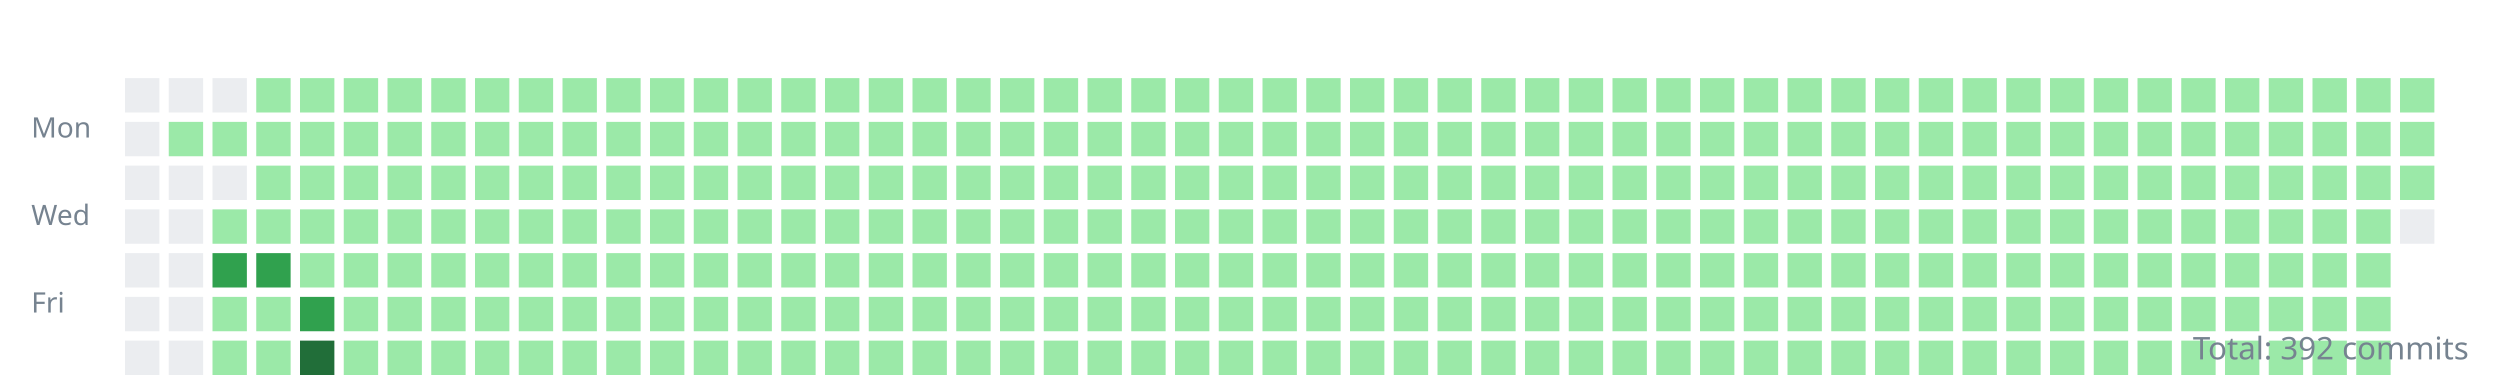
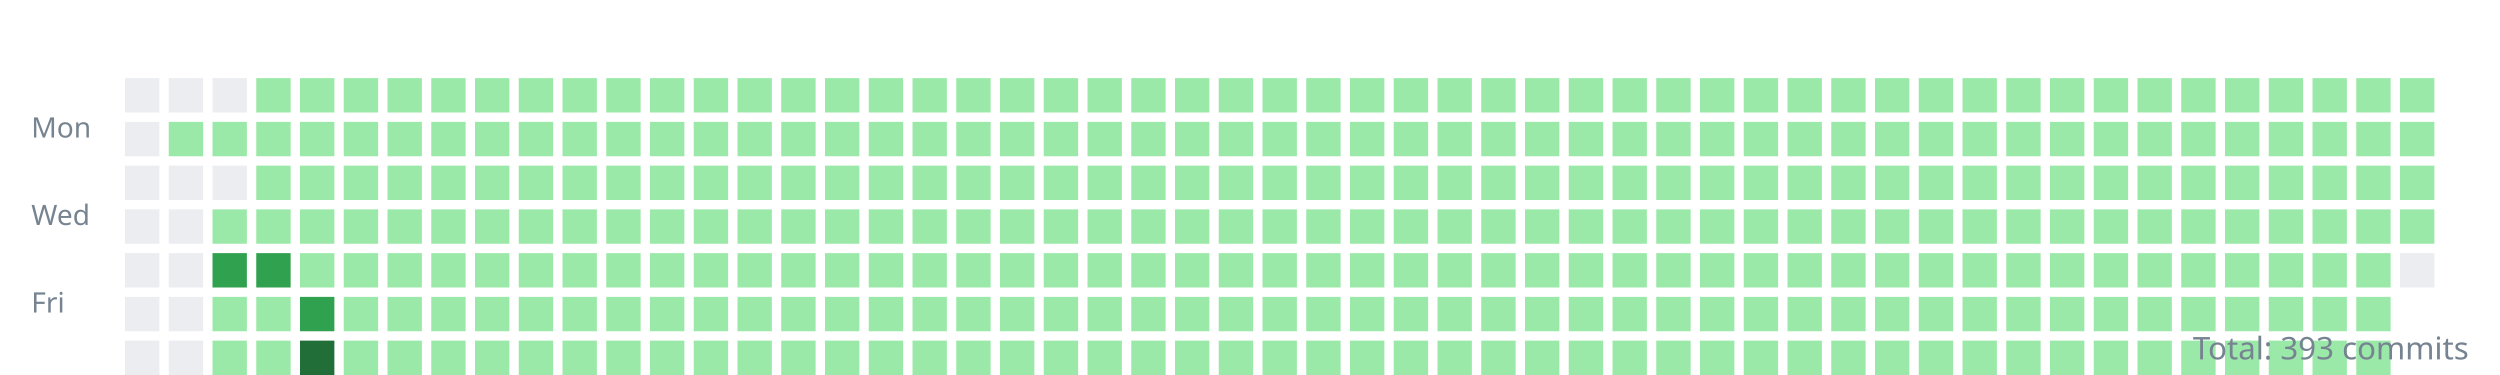
<svg xmlns="http://www.w3.org/2000/svg" width="800" height="120">
  <style>.day{outline:1px solid rgba(27,31,35,0.06);}text{font:9px sans-serif;fill:#768390;}</style>
  <g transform="translate(10,10)">
    <text y="34">Mon</text>
    <text y="62">Wed</text>
    <text y="90">Fri</text>
    <rect class="day" width="11" height="11" x="30" y="15" fill="#ebedf0" />
    <rect class="day" width="11" height="11" x="30" y="29" fill="#ebedf0" />
    <rect class="day" width="11" height="11" x="30" y="43" fill="#ebedf0" />
    <rect class="day" width="11" height="11" x="30" y="57" fill="#ebedf0" />
    <rect class="day" width="11" height="11" x="30" y="71" fill="#ebedf0" />
    <rect class="day" width="11" height="11" x="30" y="85" fill="#ebedf0" />
    <rect class="day" width="11" height="11" x="30" y="99" fill="#ebedf0" />
    <rect class="day" width="11" height="11" x="44" y="15" fill="#ebedf0" />
    <rect class="day" width="11" height="11" x="44" y="29" fill="#9be9a8" />
    <rect class="day" width="11" height="11" x="44" y="43" fill="#ebedf0" />
    <rect class="day" width="11" height="11" x="44" y="57" fill="#ebedf0" />
    <rect class="day" width="11" height="11" x="44" y="71" fill="#ebedf0" />
    <rect class="day" width="11" height="11" x="44" y="85" fill="#ebedf0" />
    <rect class="day" width="11" height="11" x="44" y="99" fill="#ebedf0" />
    <rect class="day" width="11" height="11" x="58" y="15" fill="#ebedf0" />
    <rect class="day" width="11" height="11" x="58" y="29" fill="#9be9a8" />
    <rect class="day" width="11" height="11" x="58" y="43" fill="#ebedf0" />
    <rect class="day" width="11" height="11" x="58" y="57" fill="#9be9a8" />
    <rect class="day" width="11" height="11" x="58" y="71" fill="#30a14e" />
    <rect class="day" width="11" height="11" x="58" y="85" fill="#9be9a8" />
    <rect class="day" width="11" height="11" x="58" y="99" fill="#9be9a8" />
    <rect class="day" width="11" height="11" x="72" y="15" fill="#9be9a8" />
    <rect class="day" width="11" height="11" x="72" y="29" fill="#9be9a8" />
    <rect class="day" width="11" height="11" x="72" y="43" fill="#9be9a8" />
    <rect class="day" width="11" height="11" x="72" y="57" fill="#9be9a8" />
    <rect class="day" width="11" height="11" x="72" y="71" fill="#30a14e" />
    <rect class="day" width="11" height="11" x="72" y="85" fill="#9be9a8" />
    <rect class="day" width="11" height="11" x="72" y="99" fill="#9be9a8" />
    <rect class="day" width="11" height="11" x="86" y="15" fill="#9be9a8" />
    <rect class="day" width="11" height="11" x="86" y="29" fill="#9be9a8" />
    <rect class="day" width="11" height="11" x="86" y="43" fill="#9be9a8" />
    <rect class="day" width="11" height="11" x="86" y="57" fill="#9be9a8" />
    <rect class="day" width="11" height="11" x="86" y="71" fill="#9be9a8" />
    <rect class="day" width="11" height="11" x="86" y="85" fill="#30a14e" />
    <rect class="day" width="11" height="11" x="86" y="99" fill="#216e39" />
    <rect class="day" width="11" height="11" x="100" y="15" fill="#9be9a8" />
    <rect class="day" width="11" height="11" x="100" y="29" fill="#9be9a8" />
    <rect class="day" width="11" height="11" x="100" y="43" fill="#9be9a8" />
    <rect class="day" width="11" height="11" x="100" y="57" fill="#9be9a8" />
    <rect class="day" width="11" height="11" x="100" y="71" fill="#9be9a8" />
    <rect class="day" width="11" height="11" x="100" y="85" fill="#9be9a8" />
    <rect class="day" width="11" height="11" x="100" y="99" fill="#9be9a8" />
    <rect class="day" width="11" height="11" x="114" y="15" fill="#9be9a8" />
    <rect class="day" width="11" height="11" x="114" y="29" fill="#9be9a8" />
    <rect class="day" width="11" height="11" x="114" y="43" fill="#9be9a8" />
    <rect class="day" width="11" height="11" x="114" y="57" fill="#9be9a8" />
    <rect class="day" width="11" height="11" x="114" y="71" fill="#9be9a8" />
    <rect class="day" width="11" height="11" x="114" y="85" fill="#9be9a8" />
    <rect class="day" width="11" height="11" x="114" y="99" fill="#9be9a8" />
    <rect class="day" width="11" height="11" x="128" y="15" fill="#9be9a8" />
    <rect class="day" width="11" height="11" x="128" y="29" fill="#9be9a8" />
    <rect class="day" width="11" height="11" x="128" y="43" fill="#9be9a8" />
    <rect class="day" width="11" height="11" x="128" y="57" fill="#9be9a8" />
    <rect class="day" width="11" height="11" x="128" y="71" fill="#9be9a8" />
    <rect class="day" width="11" height="11" x="128" y="85" fill="#9be9a8" />
    <rect class="day" width="11" height="11" x="128" y="99" fill="#9be9a8" />
    <rect class="day" width="11" height="11" x="142" y="15" fill="#9be9a8" />
    <rect class="day" width="11" height="11" x="142" y="29" fill="#9be9a8" />
    <rect class="day" width="11" height="11" x="142" y="43" fill="#9be9a8" />
    <rect class="day" width="11" height="11" x="142" y="57" fill="#9be9a8" />
    <rect class="day" width="11" height="11" x="142" y="71" fill="#9be9a8" />
    <rect class="day" width="11" height="11" x="142" y="85" fill="#9be9a8" />
    <rect class="day" width="11" height="11" x="142" y="99" fill="#9be9a8" />
    <rect class="day" width="11" height="11" x="156" y="15" fill="#9be9a8" />
    <rect class="day" width="11" height="11" x="156" y="29" fill="#9be9a8" />
    <rect class="day" width="11" height="11" x="156" y="43" fill="#9be9a8" />
    <rect class="day" width="11" height="11" x="156" y="57" fill="#9be9a8" />
    <rect class="day" width="11" height="11" x="156" y="71" fill="#9be9a8" />
    <rect class="day" width="11" height="11" x="156" y="85" fill="#9be9a8" />
    <rect class="day" width="11" height="11" x="156" y="99" fill="#9be9a8" />
    <rect class="day" width="11" height="11" x="170" y="15" fill="#9be9a8" />
    <rect class="day" width="11" height="11" x="170" y="29" fill="#9be9a8" />
    <rect class="day" width="11" height="11" x="170" y="43" fill="#9be9a8" />
    <rect class="day" width="11" height="11" x="170" y="57" fill="#9be9a8" />
    <rect class="day" width="11" height="11" x="170" y="71" fill="#9be9a8" />
    <rect class="day" width="11" height="11" x="170" y="85" fill="#9be9a8" />
    <rect class="day" width="11" height="11" x="170" y="99" fill="#9be9a8" />
    <rect class="day" width="11" height="11" x="184" y="15" fill="#9be9a8" />
    <rect class="day" width="11" height="11" x="184" y="29" fill="#9be9a8" />
    <rect class="day" width="11" height="11" x="184" y="43" fill="#9be9a8" />
    <rect class="day" width="11" height="11" x="184" y="57" fill="#9be9a8" />
    <rect class="day" width="11" height="11" x="184" y="71" fill="#9be9a8" />
    <rect class="day" width="11" height="11" x="184" y="85" fill="#9be9a8" />
    <rect class="day" width="11" height="11" x="184" y="99" fill="#9be9a8" />
    <rect class="day" width="11" height="11" x="198" y="15" fill="#9be9a8" />
    <rect class="day" width="11" height="11" x="198" y="29" fill="#9be9a8" />
    <rect class="day" width="11" height="11" x="198" y="43" fill="#9be9a8" />
    <rect class="day" width="11" height="11" x="198" y="57" fill="#9be9a8" />
    <rect class="day" width="11" height="11" x="198" y="71" fill="#9be9a8" />
    <rect class="day" width="11" height="11" x="198" y="85" fill="#9be9a8" />
    <rect class="day" width="11" height="11" x="198" y="99" fill="#9be9a8" />
    <rect class="day" width="11" height="11" x="212" y="15" fill="#9be9a8" />
    <rect class="day" width="11" height="11" x="212" y="29" fill="#9be9a8" />
    <rect class="day" width="11" height="11" x="212" y="43" fill="#9be9a8" />
    <rect class="day" width="11" height="11" x="212" y="57" fill="#9be9a8" />
    <rect class="day" width="11" height="11" x="212" y="71" fill="#9be9a8" />
    <rect class="day" width="11" height="11" x="212" y="85" fill="#9be9a8" />
    <rect class="day" width="11" height="11" x="212" y="99" fill="#9be9a8" />
    <rect class="day" width="11" height="11" x="226" y="15" fill="#9be9a8" />
    <rect class="day" width="11" height="11" x="226" y="29" fill="#9be9a8" />
    <rect class="day" width="11" height="11" x="226" y="43" fill="#9be9a8" />
    <rect class="day" width="11" height="11" x="226" y="57" fill="#9be9a8" />
    <rect class="day" width="11" height="11" x="226" y="71" fill="#9be9a8" />
    <rect class="day" width="11" height="11" x="226" y="85" fill="#9be9a8" />
    <rect class="day" width="11" height="11" x="226" y="99" fill="#9be9a8" />
    <rect class="day" width="11" height="11" x="240" y="15" fill="#9be9a8" />
    <rect class="day" width="11" height="11" x="240" y="29" fill="#9be9a8" />
    <rect class="day" width="11" height="11" x="240" y="43" fill="#9be9a8" />
    <rect class="day" width="11" height="11" x="240" y="57" fill="#9be9a8" />
    <rect class="day" width="11" height="11" x="240" y="71" fill="#9be9a8" />
    <rect class="day" width="11" height="11" x="240" y="85" fill="#9be9a8" />
    <rect class="day" width="11" height="11" x="240" y="99" fill="#9be9a8" />
    <rect class="day" width="11" height="11" x="254" y="15" fill="#9be9a8" />
    <rect class="day" width="11" height="11" x="254" y="29" fill="#9be9a8" />
    <rect class="day" width="11" height="11" x="254" y="43" fill="#9be9a8" />
    <rect class="day" width="11" height="11" x="254" y="57" fill="#9be9a8" />
    <rect class="day" width="11" height="11" x="254" y="71" fill="#9be9a8" />
    <rect class="day" width="11" height="11" x="254" y="85" fill="#9be9a8" />
    <rect class="day" width="11" height="11" x="254" y="99" fill="#9be9a8" />
    <rect class="day" width="11" height="11" x="268" y="15" fill="#9be9a8" />
    <rect class="day" width="11" height="11" x="268" y="29" fill="#9be9a8" />
    <rect class="day" width="11" height="11" x="268" y="43" fill="#9be9a8" />
    <rect class="day" width="11" height="11" x="268" y="57" fill="#9be9a8" />
    <rect class="day" width="11" height="11" x="268" y="71" fill="#9be9a8" />
    <rect class="day" width="11" height="11" x="268" y="85" fill="#9be9a8" />
    <rect class="day" width="11" height="11" x="268" y="99" fill="#9be9a8" />
    <rect class="day" width="11" height="11" x="282" y="15" fill="#9be9a8" />
    <rect class="day" width="11" height="11" x="282" y="29" fill="#9be9a8" />
    <rect class="day" width="11" height="11" x="282" y="43" fill="#9be9a8" />
    <rect class="day" width="11" height="11" x="282" y="57" fill="#9be9a8" />
    <rect class="day" width="11" height="11" x="282" y="71" fill="#9be9a8" />
    <rect class="day" width="11" height="11" x="282" y="85" fill="#9be9a8" />
    <rect class="day" width="11" height="11" x="282" y="99" fill="#9be9a8" />
    <rect class="day" width="11" height="11" x="296" y="15" fill="#9be9a8" />
    <rect class="day" width="11" height="11" x="296" y="29" fill="#9be9a8" />
    <rect class="day" width="11" height="11" x="296" y="43" fill="#9be9a8" />
    <rect class="day" width="11" height="11" x="296" y="57" fill="#9be9a8" />
    <rect class="day" width="11" height="11" x="296" y="71" fill="#9be9a8" />
    <rect class="day" width="11" height="11" x="296" y="85" fill="#9be9a8" />
    <rect class="day" width="11" height="11" x="296" y="99" fill="#9be9a8" />
    <rect class="day" width="11" height="11" x="310" y="15" fill="#9be9a8" />
    <rect class="day" width="11" height="11" x="310" y="29" fill="#9be9a8" />
    <rect class="day" width="11" height="11" x="310" y="43" fill="#9be9a8" />
    <rect class="day" width="11" height="11" x="310" y="57" fill="#9be9a8" />
    <rect class="day" width="11" height="11" x="310" y="71" fill="#9be9a8" />
    <rect class="day" width="11" height="11" x="310" y="85" fill="#9be9a8" />
    <rect class="day" width="11" height="11" x="310" y="99" fill="#9be9a8" />
    <rect class="day" width="11" height="11" x="324" y="15" fill="#9be9a8" />
    <rect class="day" width="11" height="11" x="324" y="29" fill="#9be9a8" />
    <rect class="day" width="11" height="11" x="324" y="43" fill="#9be9a8" />
    <rect class="day" width="11" height="11" x="324" y="57" fill="#9be9a8" />
    <rect class="day" width="11" height="11" x="324" y="71" fill="#9be9a8" />
    <rect class="day" width="11" height="11" x="324" y="85" fill="#9be9a8" />
    <rect class="day" width="11" height="11" x="324" y="99" fill="#9be9a8" />
    <rect class="day" width="11" height="11" x="338" y="15" fill="#9be9a8" />
    <rect class="day" width="11" height="11" x="338" y="29" fill="#9be9a8" />
    <rect class="day" width="11" height="11" x="338" y="43" fill="#9be9a8" />
    <rect class="day" width="11" height="11" x="338" y="57" fill="#9be9a8" />
    <rect class="day" width="11" height="11" x="338" y="71" fill="#9be9a8" />
    <rect class="day" width="11" height="11" x="338" y="85" fill="#9be9a8" />
    <rect class="day" width="11" height="11" x="338" y="99" fill="#9be9a8" />
    <rect class="day" width="11" height="11" x="352" y="15" fill="#9be9a8" />
    <rect class="day" width="11" height="11" x="352" y="29" fill="#9be9a8" />
    <rect class="day" width="11" height="11" x="352" y="43" fill="#9be9a8" />
    <rect class="day" width="11" height="11" x="352" y="57" fill="#9be9a8" />
    <rect class="day" width="11" height="11" x="352" y="71" fill="#9be9a8" />
    <rect class="day" width="11" height="11" x="352" y="85" fill="#9be9a8" />
    <rect class="day" width="11" height="11" x="352" y="99" fill="#9be9a8" />
    <rect class="day" width="11" height="11" x="366" y="15" fill="#9be9a8" />
    <rect class="day" width="11" height="11" x="366" y="29" fill="#9be9a8" />
    <rect class="day" width="11" height="11" x="366" y="43" fill="#9be9a8" />
    <rect class="day" width="11" height="11" x="366" y="57" fill="#9be9a8" />
    <rect class="day" width="11" height="11" x="366" y="71" fill="#9be9a8" />
    <rect class="day" width="11" height="11" x="366" y="85" fill="#9be9a8" />
    <rect class="day" width="11" height="11" x="366" y="99" fill="#9be9a8" />
    <rect class="day" width="11" height="11" x="380" y="15" fill="#9be9a8" />
    <rect class="day" width="11" height="11" x="380" y="29" fill="#9be9a8" />
    <rect class="day" width="11" height="11" x="380" y="43" fill="#9be9a8" />
    <rect class="day" width="11" height="11" x="380" y="57" fill="#9be9a8" />
    <rect class="day" width="11" height="11" x="380" y="71" fill="#9be9a8" />
    <rect class="day" width="11" height="11" x="380" y="85" fill="#9be9a8" />
    <rect class="day" width="11" height="11" x="380" y="99" fill="#9be9a8" />
    <rect class="day" width="11" height="11" x="394" y="15" fill="#9be9a8" />
    <rect class="day" width="11" height="11" x="394" y="29" fill="#9be9a8" />
    <rect class="day" width="11" height="11" x="394" y="43" fill="#9be9a8" />
    <rect class="day" width="11" height="11" x="394" y="57" fill="#9be9a8" />
    <rect class="day" width="11" height="11" x="394" y="71" fill="#9be9a8" />
    <rect class="day" width="11" height="11" x="394" y="85" fill="#9be9a8" />
    <rect class="day" width="11" height="11" x="394" y="99" fill="#9be9a8" />
    <rect class="day" width="11" height="11" x="408" y="15" fill="#9be9a8" />
    <rect class="day" width="11" height="11" x="408" y="29" fill="#9be9a8" />
    <rect class="day" width="11" height="11" x="408" y="43" fill="#9be9a8" />
    <rect class="day" width="11" height="11" x="408" y="57" fill="#9be9a8" />
    <rect class="day" width="11" height="11" x="408" y="71" fill="#9be9a8" />
    <rect class="day" width="11" height="11" x="408" y="85" fill="#9be9a8" />
    <rect class="day" width="11" height="11" x="408" y="99" fill="#9be9a8" />
    <rect class="day" width="11" height="11" x="422" y="15" fill="#9be9a8" />
    <rect class="day" width="11" height="11" x="422" y="29" fill="#9be9a8" />
    <rect class="day" width="11" height="11" x="422" y="43" fill="#9be9a8" />
    <rect class="day" width="11" height="11" x="422" y="57" fill="#9be9a8" />
    <rect class="day" width="11" height="11" x="422" y="71" fill="#9be9a8" />
    <rect class="day" width="11" height="11" x="422" y="85" fill="#9be9a8" />
    <rect class="day" width="11" height="11" x="422" y="99" fill="#9be9a8" />
    <rect class="day" width="11" height="11" x="436" y="15" fill="#9be9a8" />
    <rect class="day" width="11" height="11" x="436" y="29" fill="#9be9a8" />
    <rect class="day" width="11" height="11" x="436" y="43" fill="#9be9a8" />
    <rect class="day" width="11" height="11" x="436" y="57" fill="#9be9a8" />
    <rect class="day" width="11" height="11" x="436" y="71" fill="#9be9a8" />
    <rect class="day" width="11" height="11" x="436" y="85" fill="#9be9a8" />
    <rect class="day" width="11" height="11" x="436" y="99" fill="#9be9a8" />
    <rect class="day" width="11" height="11" x="450" y="15" fill="#9be9a8" />
    <rect class="day" width="11" height="11" x="450" y="29" fill="#9be9a8" />
    <rect class="day" width="11" height="11" x="450" y="43" fill="#9be9a8" />
    <rect class="day" width="11" height="11" x="450" y="57" fill="#9be9a8" />
    <rect class="day" width="11" height="11" x="450" y="71" fill="#9be9a8" />
    <rect class="day" width="11" height="11" x="450" y="85" fill="#9be9a8" />
    <rect class="day" width="11" height="11" x="450" y="99" fill="#9be9a8" />
    <rect class="day" width="11" height="11" x="464" y="15" fill="#9be9a8" />
    <rect class="day" width="11" height="11" x="464" y="29" fill="#9be9a8" />
    <rect class="day" width="11" height="11" x="464" y="43" fill="#9be9a8" />
    <rect class="day" width="11" height="11" x="464" y="57" fill="#9be9a8" />
    <rect class="day" width="11" height="11" x="464" y="71" fill="#9be9a8" />
    <rect class="day" width="11" height="11" x="464" y="85" fill="#9be9a8" />
    <rect class="day" width="11" height="11" x="464" y="99" fill="#9be9a8" />
    <rect class="day" width="11" height="11" x="478" y="15" fill="#9be9a8" />
    <rect class="day" width="11" height="11" x="478" y="29" fill="#9be9a8" />
    <rect class="day" width="11" height="11" x="478" y="43" fill="#9be9a8" />
    <rect class="day" width="11" height="11" x="478" y="57" fill="#9be9a8" />
    <rect class="day" width="11" height="11" x="478" y="71" fill="#9be9a8" />
    <rect class="day" width="11" height="11" x="478" y="85" fill="#9be9a8" />
    <rect class="day" width="11" height="11" x="478" y="99" fill="#9be9a8" />
    <rect class="day" width="11" height="11" x="492" y="15" fill="#9be9a8" />
    <rect class="day" width="11" height="11" x="492" y="29" fill="#9be9a8" />
    <rect class="day" width="11" height="11" x="492" y="43" fill="#9be9a8" />
    <rect class="day" width="11" height="11" x="492" y="57" fill="#9be9a8" />
    <rect class="day" width="11" height="11" x="492" y="71" fill="#9be9a8" />
    <rect class="day" width="11" height="11" x="492" y="85" fill="#9be9a8" />
    <rect class="day" width="11" height="11" x="492" y="99" fill="#9be9a8" />
    <rect class="day" width="11" height="11" x="506" y="15" fill="#9be9a8" />
    <rect class="day" width="11" height="11" x="506" y="29" fill="#9be9a8" />
    <rect class="day" width="11" height="11" x="506" y="43" fill="#9be9a8" />
    <rect class="day" width="11" height="11" x="506" y="57" fill="#9be9a8" />
    <rect class="day" width="11" height="11" x="506" y="71" fill="#9be9a8" />
    <rect class="day" width="11" height="11" x="506" y="85" fill="#9be9a8" />
    <rect class="day" width="11" height="11" x="506" y="99" fill="#9be9a8" />
    <rect class="day" width="11" height="11" x="520" y="15" fill="#9be9a8" />
    <rect class="day" width="11" height="11" x="520" y="29" fill="#9be9a8" />
    <rect class="day" width="11" height="11" x="520" y="43" fill="#9be9a8" />
    <rect class="day" width="11" height="11" x="520" y="57" fill="#9be9a8" />
    <rect class="day" width="11" height="11" x="520" y="71" fill="#9be9a8" />
    <rect class="day" width="11" height="11" x="520" y="85" fill="#9be9a8" />
    <rect class="day" width="11" height="11" x="520" y="99" fill="#9be9a8" />
    <rect class="day" width="11" height="11" x="534" y="15" fill="#9be9a8" />
    <rect class="day" width="11" height="11" x="534" y="29" fill="#9be9a8" />
    <rect class="day" width="11" height="11" x="534" y="43" fill="#9be9a8" />
    <rect class="day" width="11" height="11" x="534" y="57" fill="#9be9a8" />
    <rect class="day" width="11" height="11" x="534" y="71" fill="#9be9a8" />
    <rect class="day" width="11" height="11" x="534" y="85" fill="#9be9a8" />
    <rect class="day" width="11" height="11" x="534" y="99" fill="#9be9a8" />
    <rect class="day" width="11" height="11" x="548" y="15" fill="#9be9a8" />
    <rect class="day" width="11" height="11" x="548" y="29" fill="#9be9a8" />
    <rect class="day" width="11" height="11" x="548" y="43" fill="#9be9a8" />
    <rect class="day" width="11" height="11" x="548" y="57" fill="#9be9a8" />
    <rect class="day" width="11" height="11" x="548" y="71" fill="#9be9a8" />
    <rect class="day" width="11" height="11" x="548" y="85" fill="#9be9a8" />
    <rect class="day" width="11" height="11" x="548" y="99" fill="#9be9a8" />
    <rect class="day" width="11" height="11" x="562" y="15" fill="#9be9a8" />
    <rect class="day" width="11" height="11" x="562" y="29" fill="#9be9a8" />
    <rect class="day" width="11" height="11" x="562" y="43" fill="#9be9a8" />
    <rect class="day" width="11" height="11" x="562" y="57" fill="#9be9a8" />
    <rect class="day" width="11" height="11" x="562" y="71" fill="#9be9a8" />
    <rect class="day" width="11" height="11" x="562" y="85" fill="#9be9a8" />
    <rect class="day" width="11" height="11" x="562" y="99" fill="#9be9a8" />
    <rect class="day" width="11" height="11" x="576" y="15" fill="#9be9a8" />
    <rect class="day" width="11" height="11" x="576" y="29" fill="#9be9a8" />
    <rect class="day" width="11" height="11" x="576" y="43" fill="#9be9a8" />
    <rect class="day" width="11" height="11" x="576" y="57" fill="#9be9a8" />
    <rect class="day" width="11" height="11" x="576" y="71" fill="#9be9a8" />
    <rect class="day" width="11" height="11" x="576" y="85" fill="#9be9a8" />
    <rect class="day" width="11" height="11" x="576" y="99" fill="#9be9a8" />
    <rect class="day" width="11" height="11" x="590" y="15" fill="#9be9a8" />
    <rect class="day" width="11" height="11" x="590" y="29" fill="#9be9a8" />
    <rect class="day" width="11" height="11" x="590" y="43" fill="#9be9a8" />
    <rect class="day" width="11" height="11" x="590" y="57" fill="#9be9a8" />
    <rect class="day" width="11" height="11" x="590" y="71" fill="#9be9a8" />
    <rect class="day" width="11" height="11" x="590" y="85" fill="#9be9a8" />
    <rect class="day" width="11" height="11" x="590" y="99" fill="#9be9a8" />
    <rect class="day" width="11" height="11" x="604" y="15" fill="#9be9a8" />
    <rect class="day" width="11" height="11" x="604" y="29" fill="#9be9a8" />
    <rect class="day" width="11" height="11" x="604" y="43" fill="#9be9a8" />
    <rect class="day" width="11" height="11" x="604" y="57" fill="#9be9a8" />
    <rect class="day" width="11" height="11" x="604" y="71" fill="#9be9a8" />
    <rect class="day" width="11" height="11" x="604" y="85" fill="#9be9a8" />
    <rect class="day" width="11" height="11" x="604" y="99" fill="#9be9a8" />
    <rect class="day" width="11" height="11" x="618" y="15" fill="#9be9a8" />
    <rect class="day" width="11" height="11" x="618" y="29" fill="#9be9a8" />
    <rect class="day" width="11" height="11" x="618" y="43" fill="#9be9a8" />
    <rect class="day" width="11" height="11" x="618" y="57" fill="#9be9a8" />
    <rect class="day" width="11" height="11" x="618" y="71" fill="#9be9a8" />
    <rect class="day" width="11" height="11" x="618" y="85" fill="#9be9a8" />
    <rect class="day" width="11" height="11" x="618" y="99" fill="#9be9a8" />
    <rect class="day" width="11" height="11" x="632" y="15" fill="#9be9a8" />
    <rect class="day" width="11" height="11" x="632" y="29" fill="#9be9a8" />
    <rect class="day" width="11" height="11" x="632" y="43" fill="#9be9a8" />
    <rect class="day" width="11" height="11" x="632" y="57" fill="#9be9a8" />
    <rect class="day" width="11" height="11" x="632" y="71" fill="#9be9a8" />
    <rect class="day" width="11" height="11" x="632" y="85" fill="#9be9a8" />
    <rect class="day" width="11" height="11" x="632" y="99" fill="#9be9a8" />
    <rect class="day" width="11" height="11" x="646" y="15" fill="#9be9a8" />
    <rect class="day" width="11" height="11" x="646" y="29" fill="#9be9a8" />
    <rect class="day" width="11" height="11" x="646" y="43" fill="#9be9a8" />
    <rect class="day" width="11" height="11" x="646" y="57" fill="#9be9a8" />
    <rect class="day" width="11" height="11" x="646" y="71" fill="#9be9a8" />
    <rect class="day" width="11" height="11" x="646" y="85" fill="#9be9a8" />
    <rect class="day" width="11" height="11" x="646" y="99" fill="#9be9a8" />
    <rect class="day" width="11" height="11" x="660" y="15" fill="#9be9a8" />
    <rect class="day" width="11" height="11" x="660" y="29" fill="#9be9a8" />
    <rect class="day" width="11" height="11" x="660" y="43" fill="#9be9a8" />
    <rect class="day" width="11" height="11" x="660" y="57" fill="#9be9a8" />
    <rect class="day" width="11" height="11" x="660" y="71" fill="#9be9a8" />
    <rect class="day" width="11" height="11" x="660" y="85" fill="#9be9a8" />
    <rect class="day" width="11" height="11" x="660" y="99" fill="#9be9a8" />
    <rect class="day" width="11" height="11" x="674" y="15" fill="#9be9a8" />
    <rect class="day" width="11" height="11" x="674" y="29" fill="#9be9a8" />
    <rect class="day" width="11" height="11" x="674" y="43" fill="#9be9a8" />
    <rect class="day" width="11" height="11" x="674" y="57" fill="#9be9a8" />
    <rect class="day" width="11" height="11" x="674" y="71" fill="#9be9a8" />
    <rect class="day" width="11" height="11" x="674" y="85" fill="#9be9a8" />
    <rect class="day" width="11" height="11" x="674" y="99" fill="#9be9a8" />
    <rect class="day" width="11" height="11" x="688" y="15" fill="#9be9a8" />
    <rect class="day" width="11" height="11" x="688" y="29" fill="#9be9a8" />
    <rect class="day" width="11" height="11" x="688" y="43" fill="#9be9a8" />
    <rect class="day" width="11" height="11" x="688" y="57" fill="#9be9a8" />
    <rect class="day" width="11" height="11" x="688" y="71" fill="#9be9a8" />
    <rect class="day" width="11" height="11" x="688" y="85" fill="#9be9a8" />
    <rect class="day" width="11" height="11" x="688" y="99" fill="#9be9a8" />
    <rect class="day" width="11" height="11" x="702" y="15" fill="#9be9a8" />
    <rect class="day" width="11" height="11" x="702" y="29" fill="#9be9a8" />
    <rect class="day" width="11" height="11" x="702" y="43" fill="#9be9a8" />
    <rect class="day" width="11" height="11" x="702" y="57" fill="#9be9a8" />
    <rect class="day" width="11" height="11" x="702" y="71" fill="#9be9a8" />
    <rect class="day" width="11" height="11" x="702" y="85" fill="#9be9a8" />
    <rect class="day" width="11" height="11" x="702" y="99" fill="#9be9a8" />
    <rect class="day" width="11" height="11" x="716" y="15" fill="#9be9a8" />
    <rect class="day" width="11" height="11" x="716" y="29" fill="#9be9a8" />
    <rect class="day" width="11" height="11" x="716" y="43" fill="#9be9a8" />
    <rect class="day" width="11" height="11" x="716" y="57" fill="#9be9a8" />
    <rect class="day" width="11" height="11" x="716" y="71" fill="#9be9a8" />
    <rect class="day" width="11" height="11" x="716" y="85" fill="#9be9a8" />
    <rect class="day" width="11" height="11" x="716" y="99" fill="#9be9a8" />
    <rect class="day" width="11" height="11" x="730" y="15" fill="#9be9a8" />
    <rect class="day" width="11" height="11" x="730" y="29" fill="#9be9a8" />
    <rect class="day" width="11" height="11" x="730" y="43" fill="#9be9a8" />
    <rect class="day" width="11" height="11" x="730" y="57" fill="#9be9a8" />
    <rect class="day" width="11" height="11" x="730" y="71" fill="#9be9a8" />
    <rect class="day" width="11" height="11" x="730" y="85" fill="#9be9a8" />
    <rect class="day" width="11" height="11" x="730" y="99" fill="#9be9a8" />
    <rect class="day" width="11" height="11" x="744" y="15" fill="#9be9a8" />
    <rect class="day" width="11" height="11" x="744" y="29" fill="#9be9a8" />
    <rect class="day" width="11" height="11" x="744" y="43" fill="#9be9a8" />
    <rect class="day" width="11" height="11" x="744" y="57" fill="#9be9a8" />
    <rect class="day" width="11" height="11" x="744" y="71" fill="#9be9a8" />
    <rect class="day" width="11" height="11" x="744" y="85" fill="#9be9a8" />
    <rect class="day" width="11" height="11" x="744" y="99" fill="#9be9a8" />
    <rect class="day" width="11" height="11" x="758" y="15" fill="#9be9a8" />
    <rect class="day" width="11" height="11" x="758" y="29" fill="#9be9a8" />
    <rect class="day" width="11" height="11" x="758" y="43" fill="#9be9a8" />
-     <rect class="day" width="11" height="11" x="758" y="57" fill="#ebedf0" />
+     <rect class="day" width="11" height="11" x="758" y="57" fill="#9be9a8" />
+     <rect class="day" width="11" height="11" x="758" y="71" fill="#ebedf0" />
  </g>
-   <text x="790" y="115" text-anchor="end" style="font-size:10px">Total: 392 commits</text>
+   <text x="790" y="115" text-anchor="end" style="font-size:10px">Total: 393 commits</text>
</svg>
